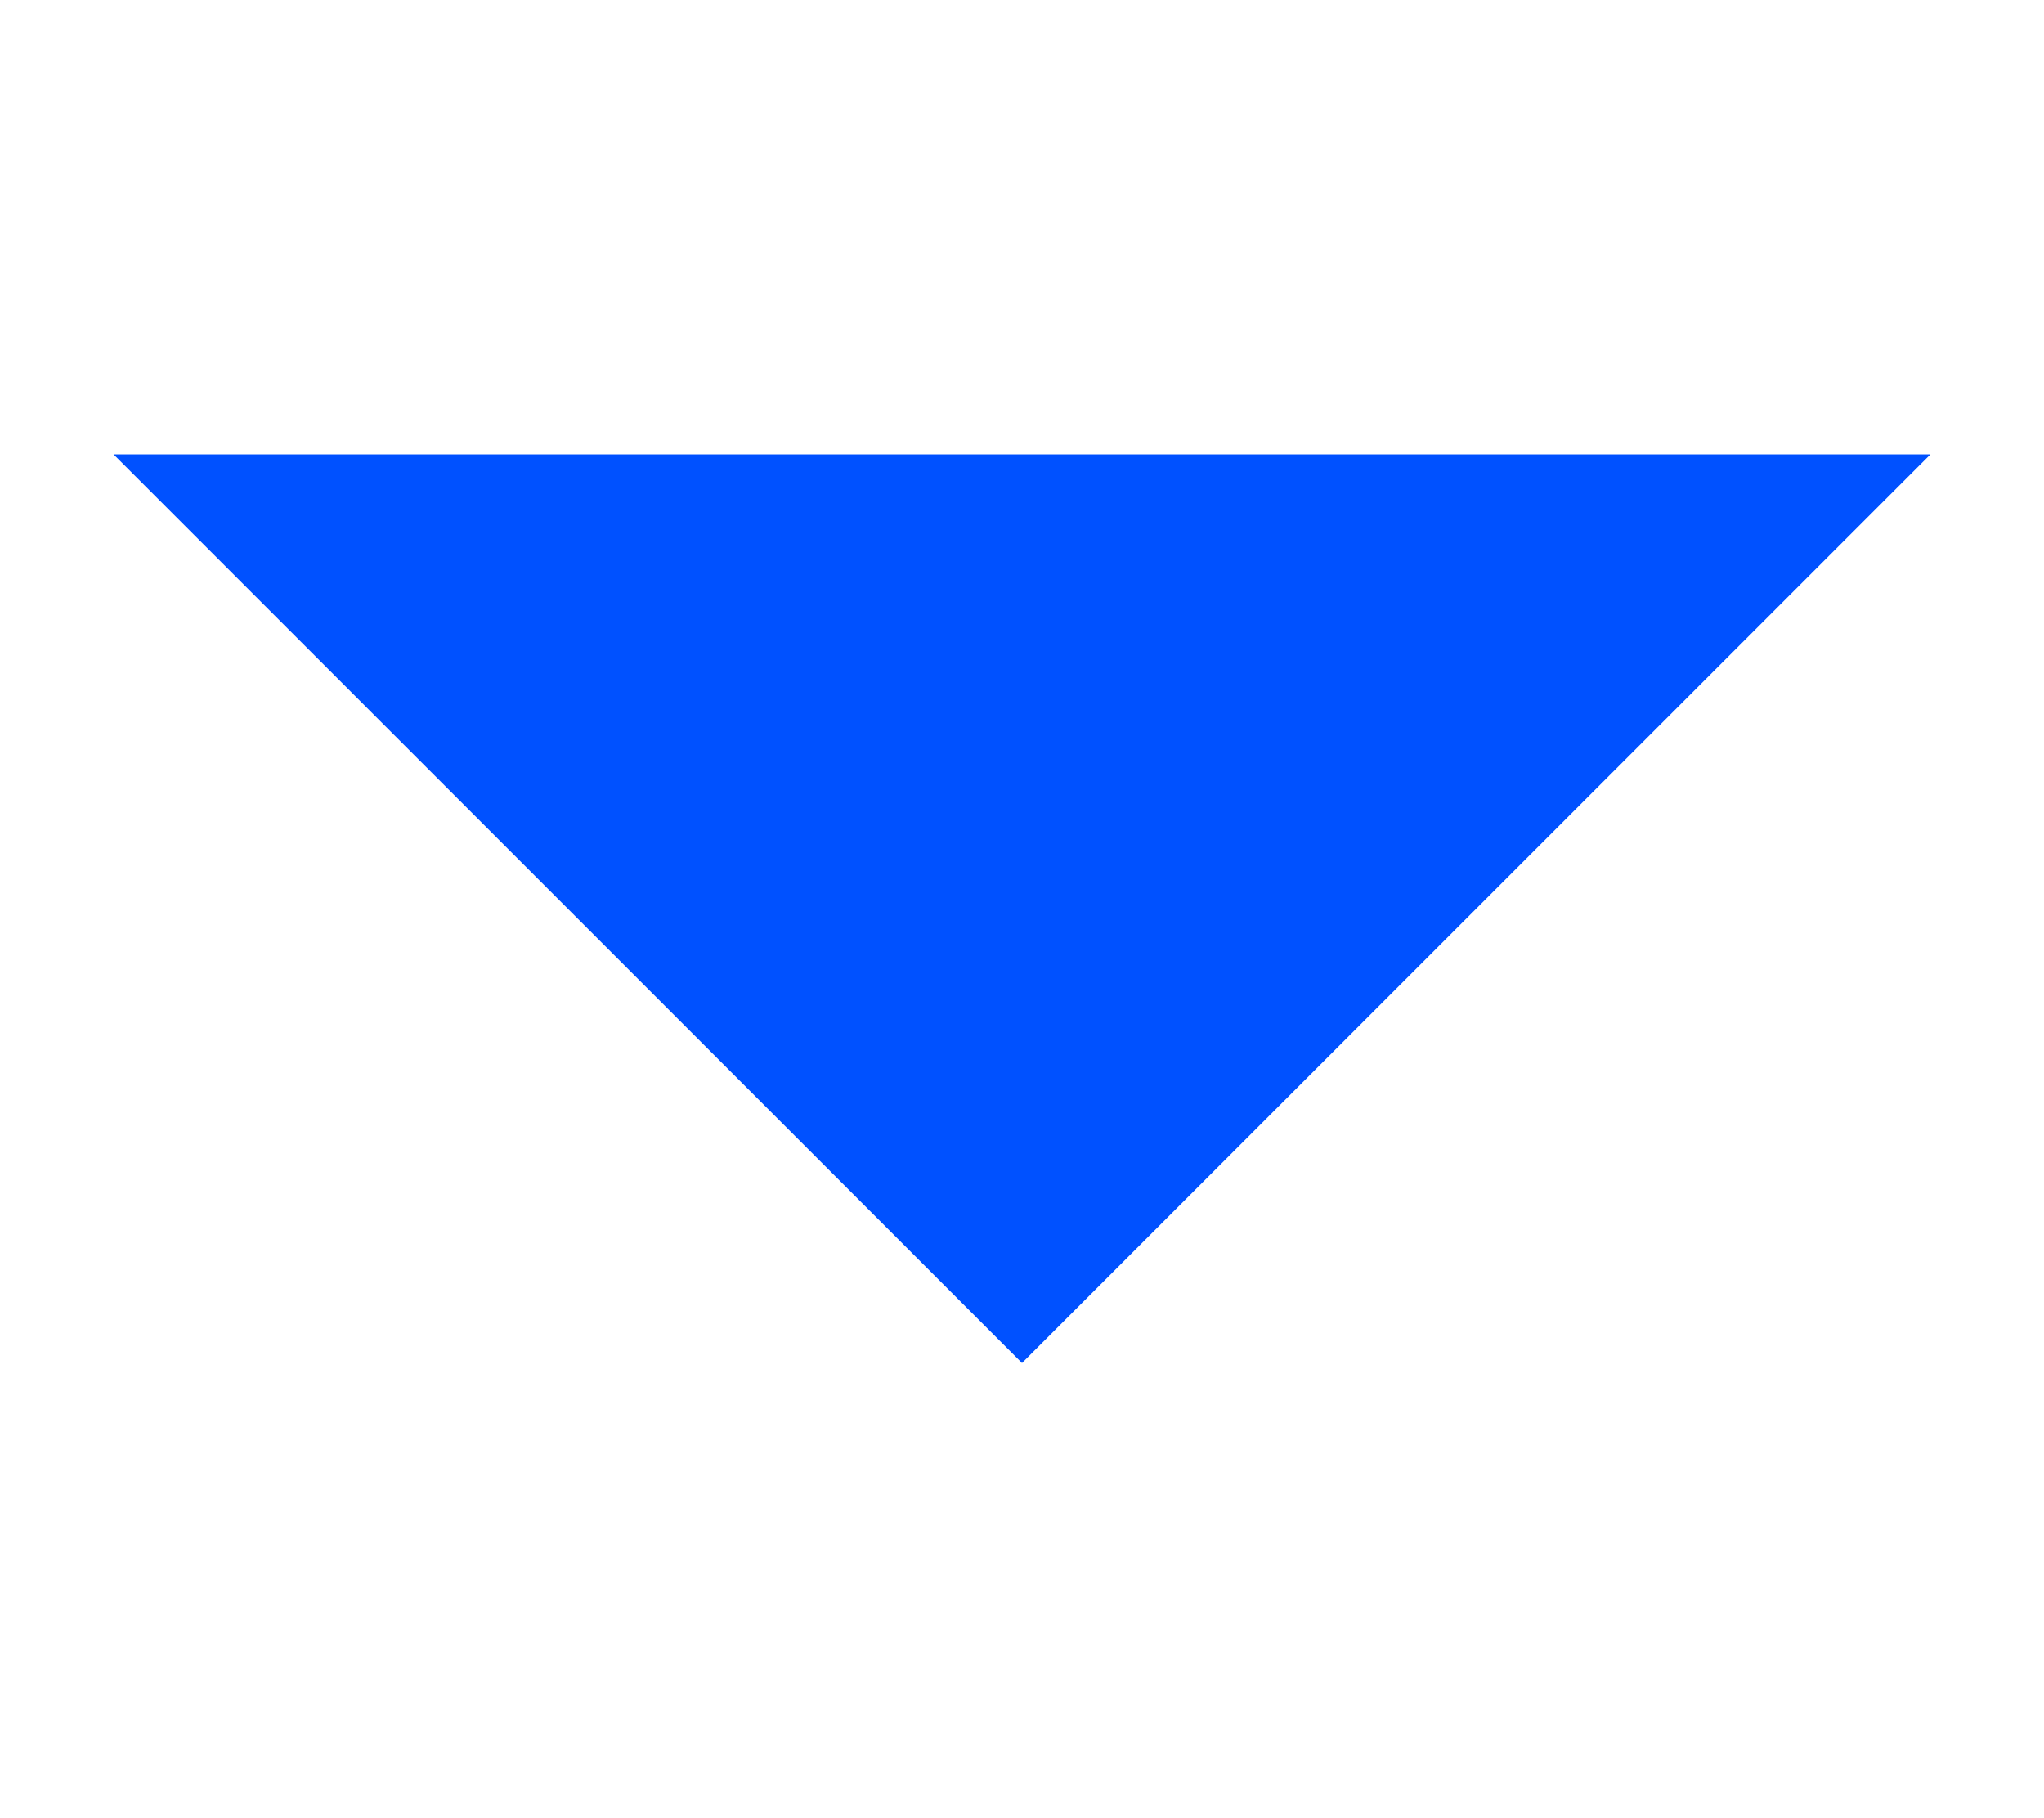
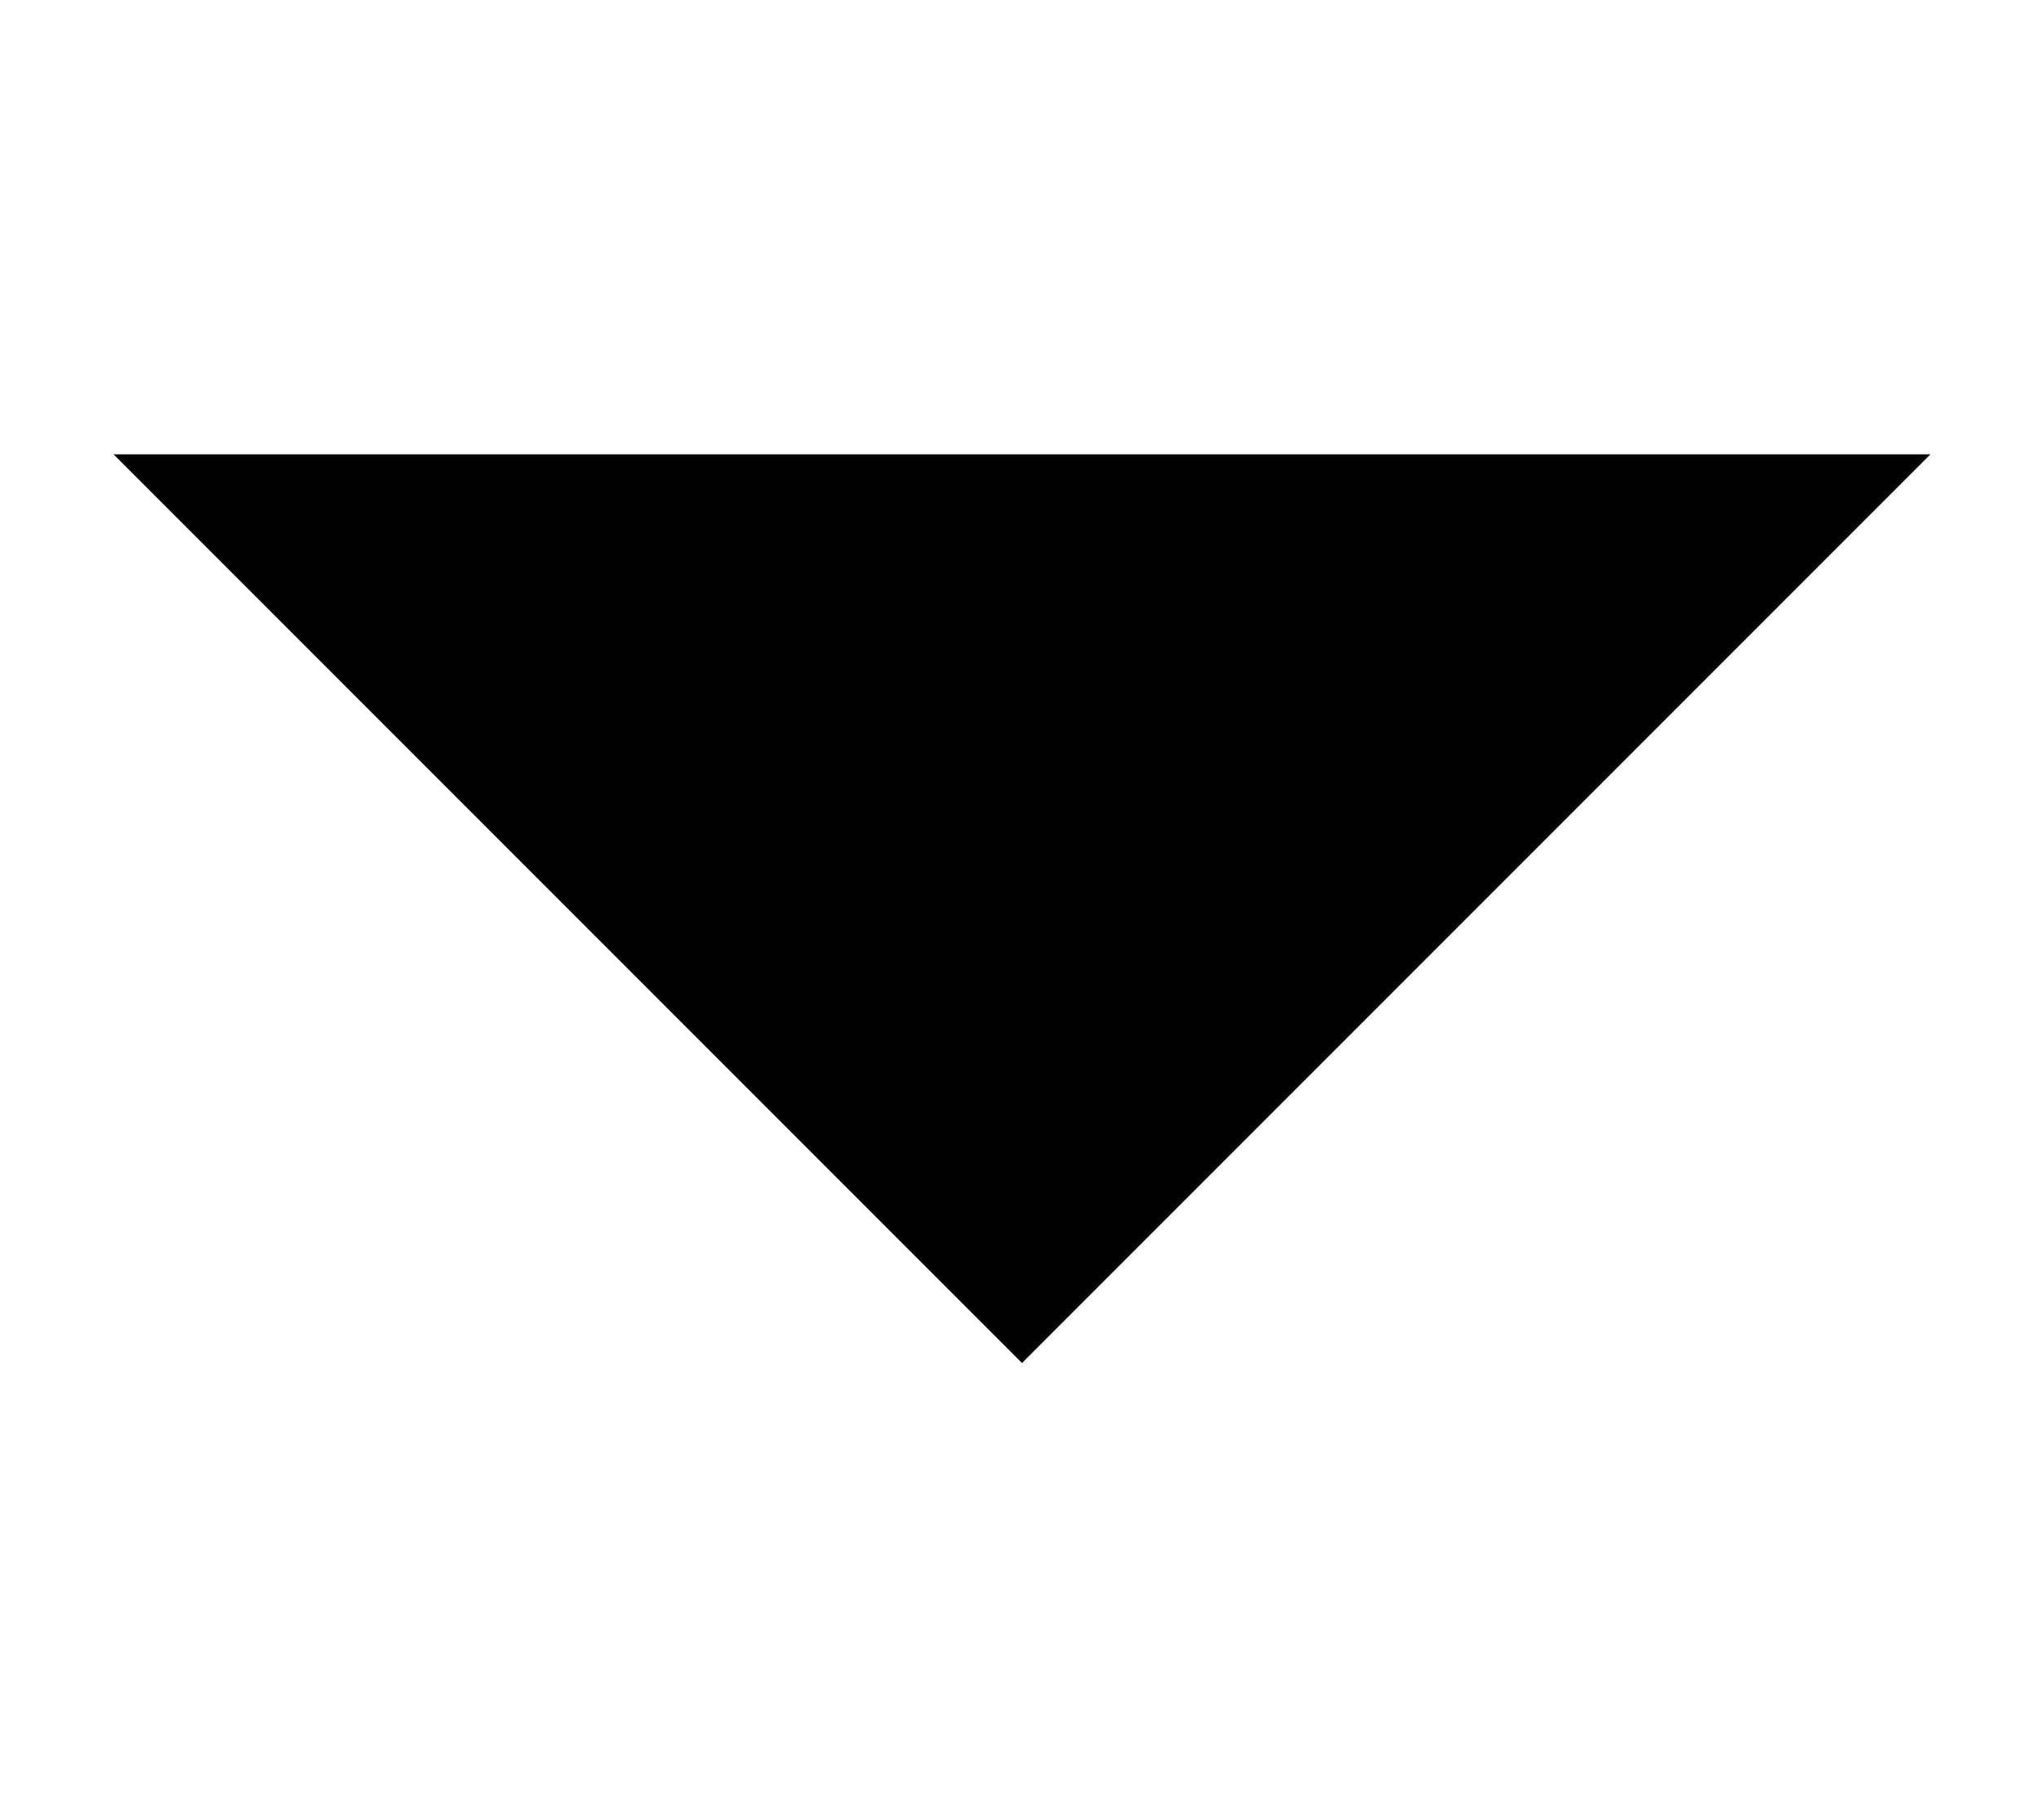
<svg xmlns="http://www.w3.org/2000/svg" width="9" height="8" viewBox="0 0 9 8" fill="none">
-   <path d="M4.5 6L0.5 2L8.5 2L4.5 6Z" fill="#0051FF" />
+   <path d="M4.5 6L0.5 2L8.5 2L4.5 6Z" fill="currentColor" />
</svg>
